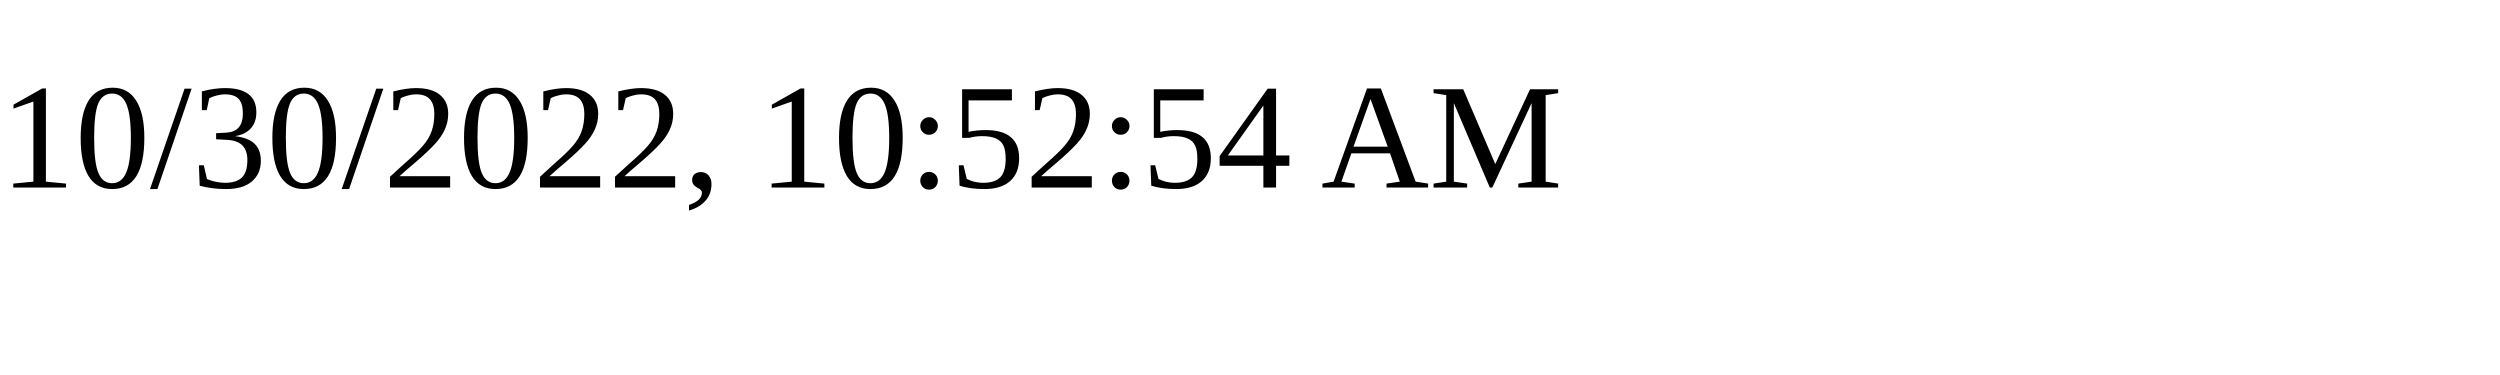
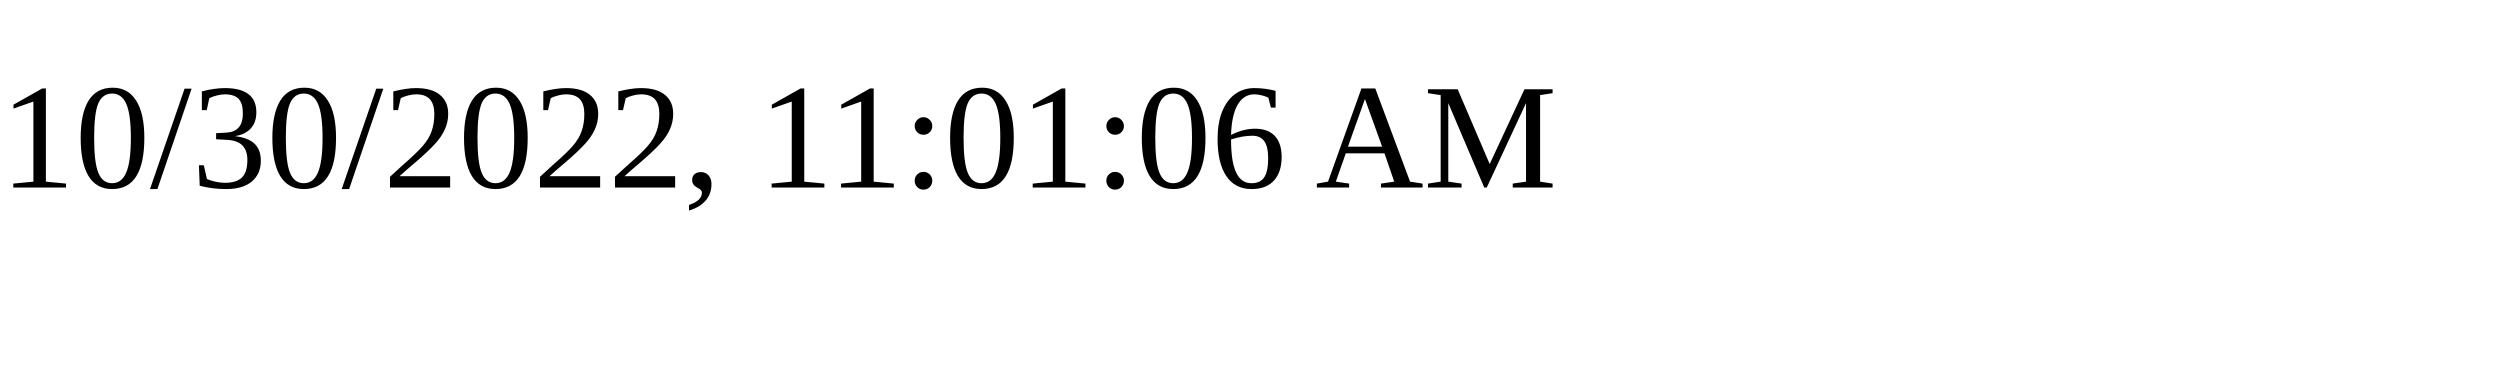
<svg xmlns="http://www.w3.org/2000/svg" height="30" width="200">
-   <text x="0" y="15">10/30/2022, 10:52:54 AM</text>
+   <text x="0" y="15">10/30/2022, 11:01:06 AM</text>
</svg>
